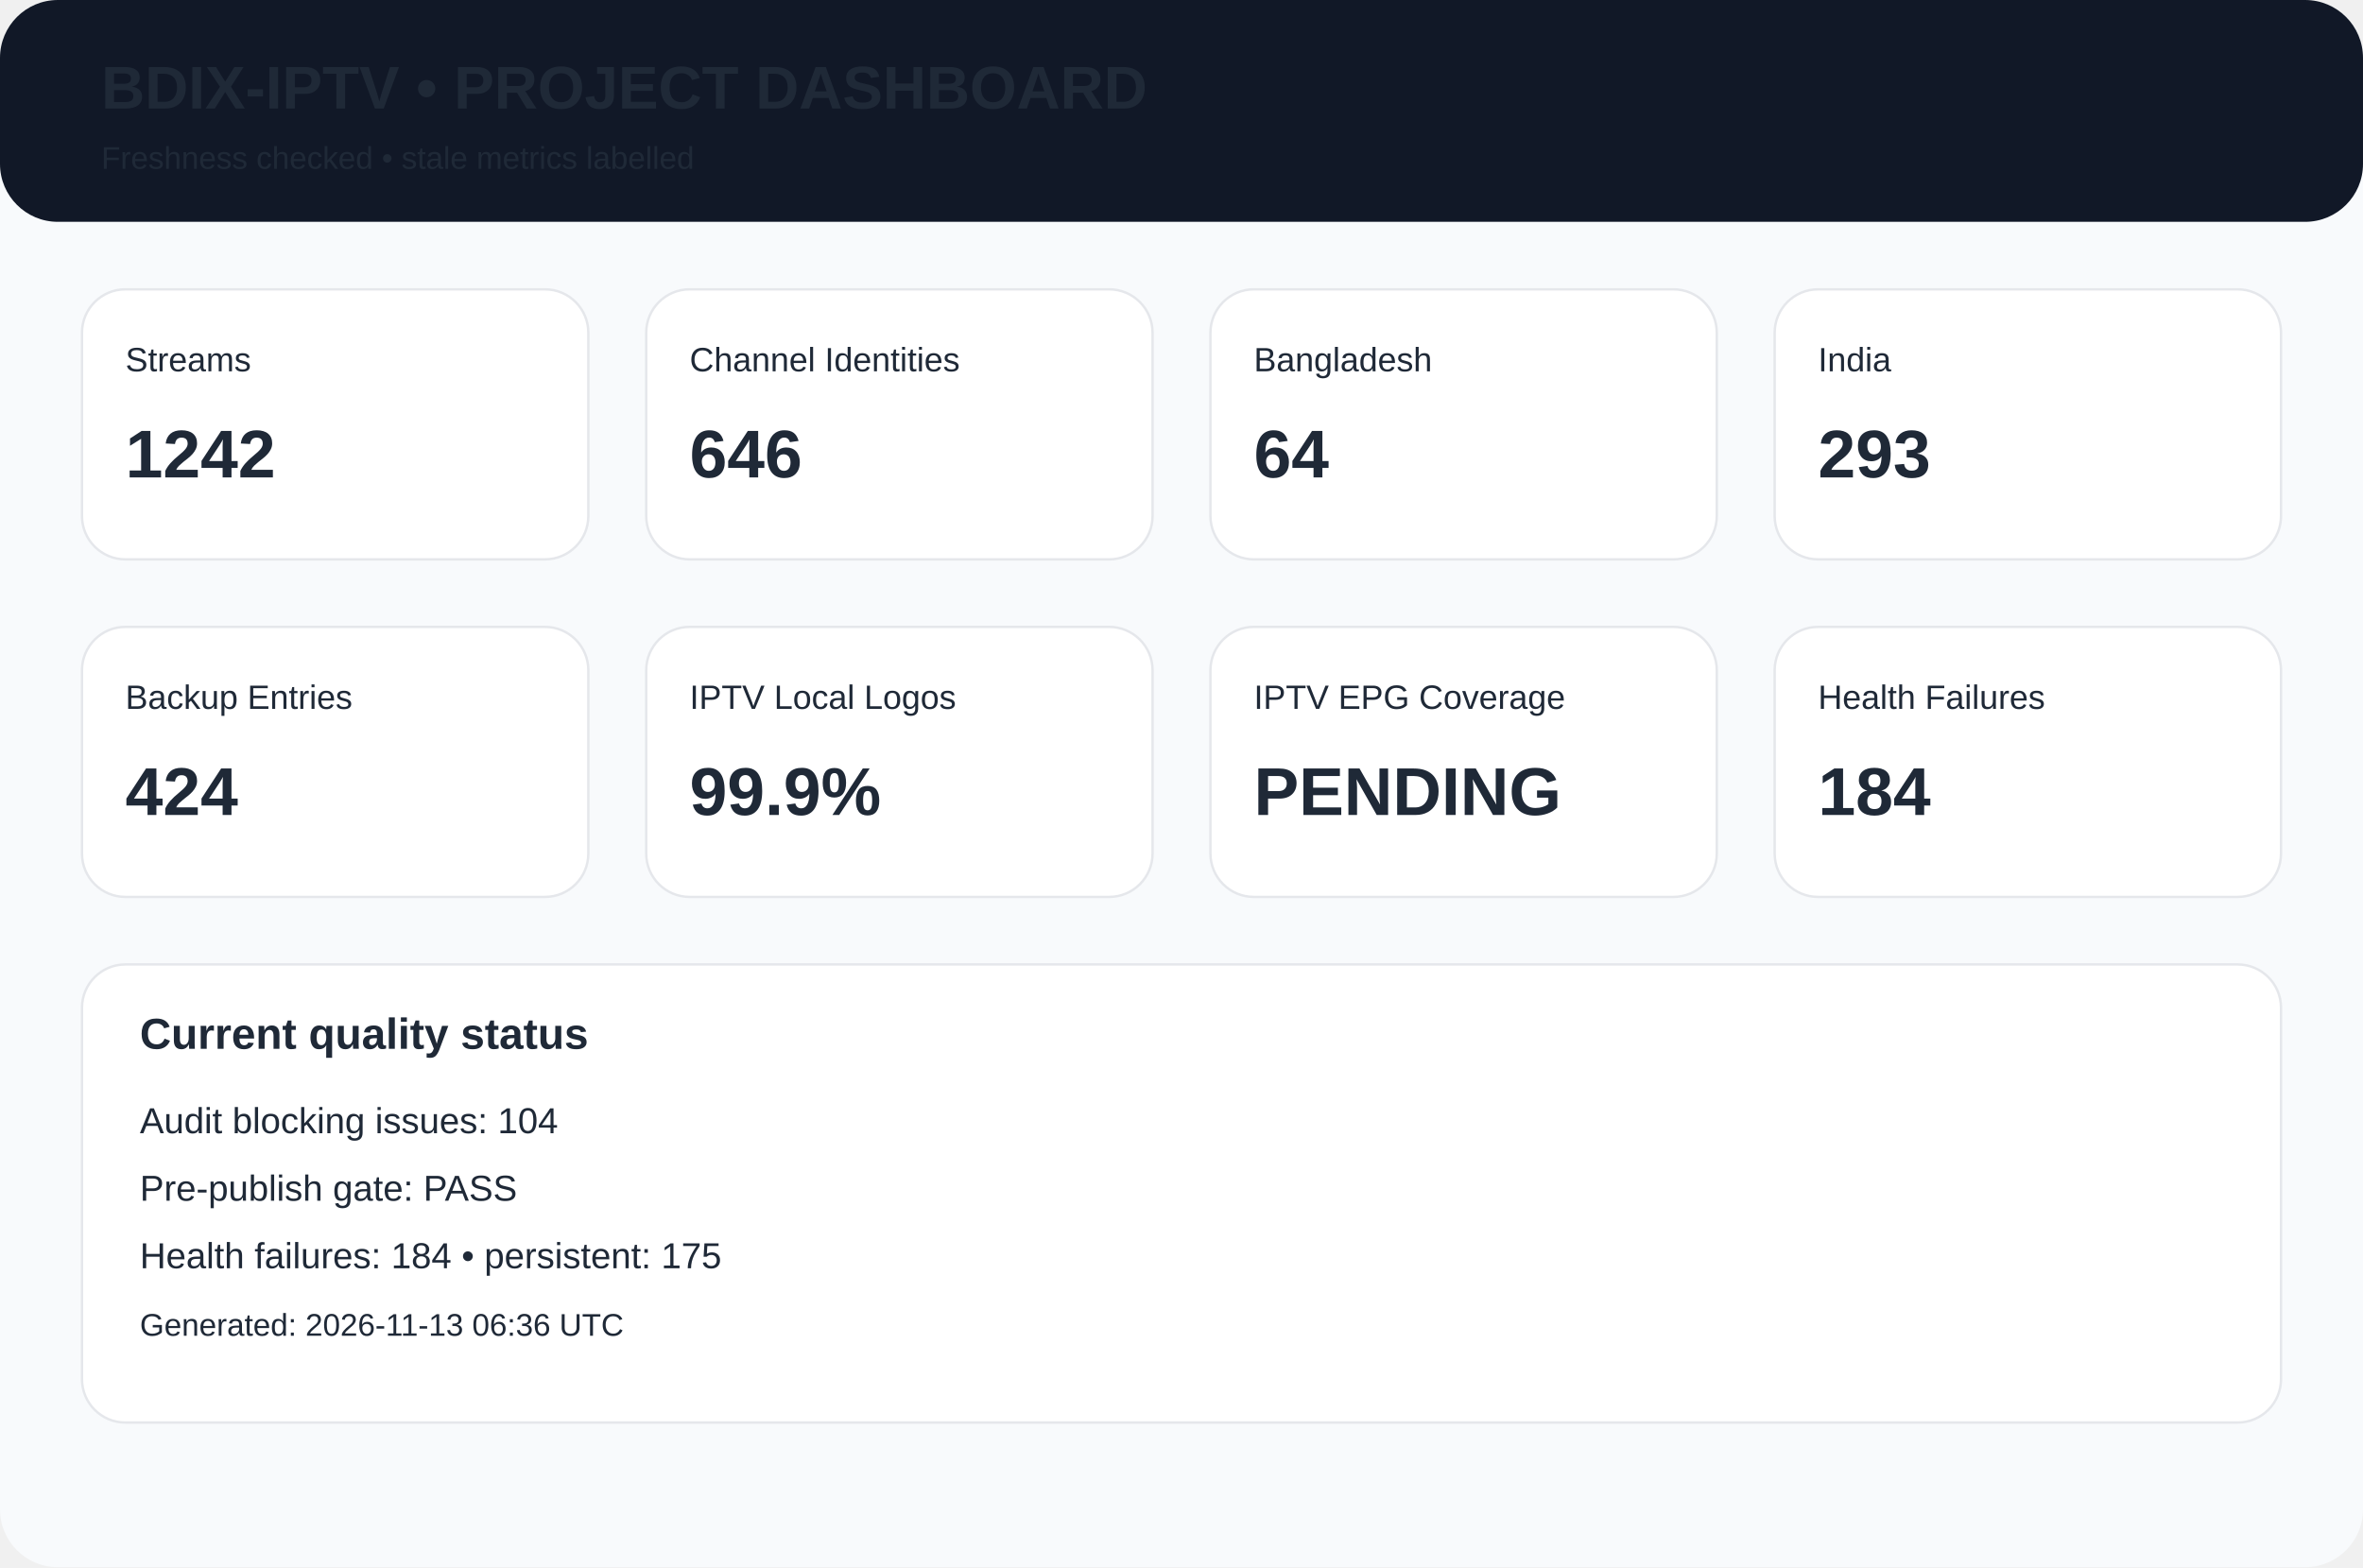
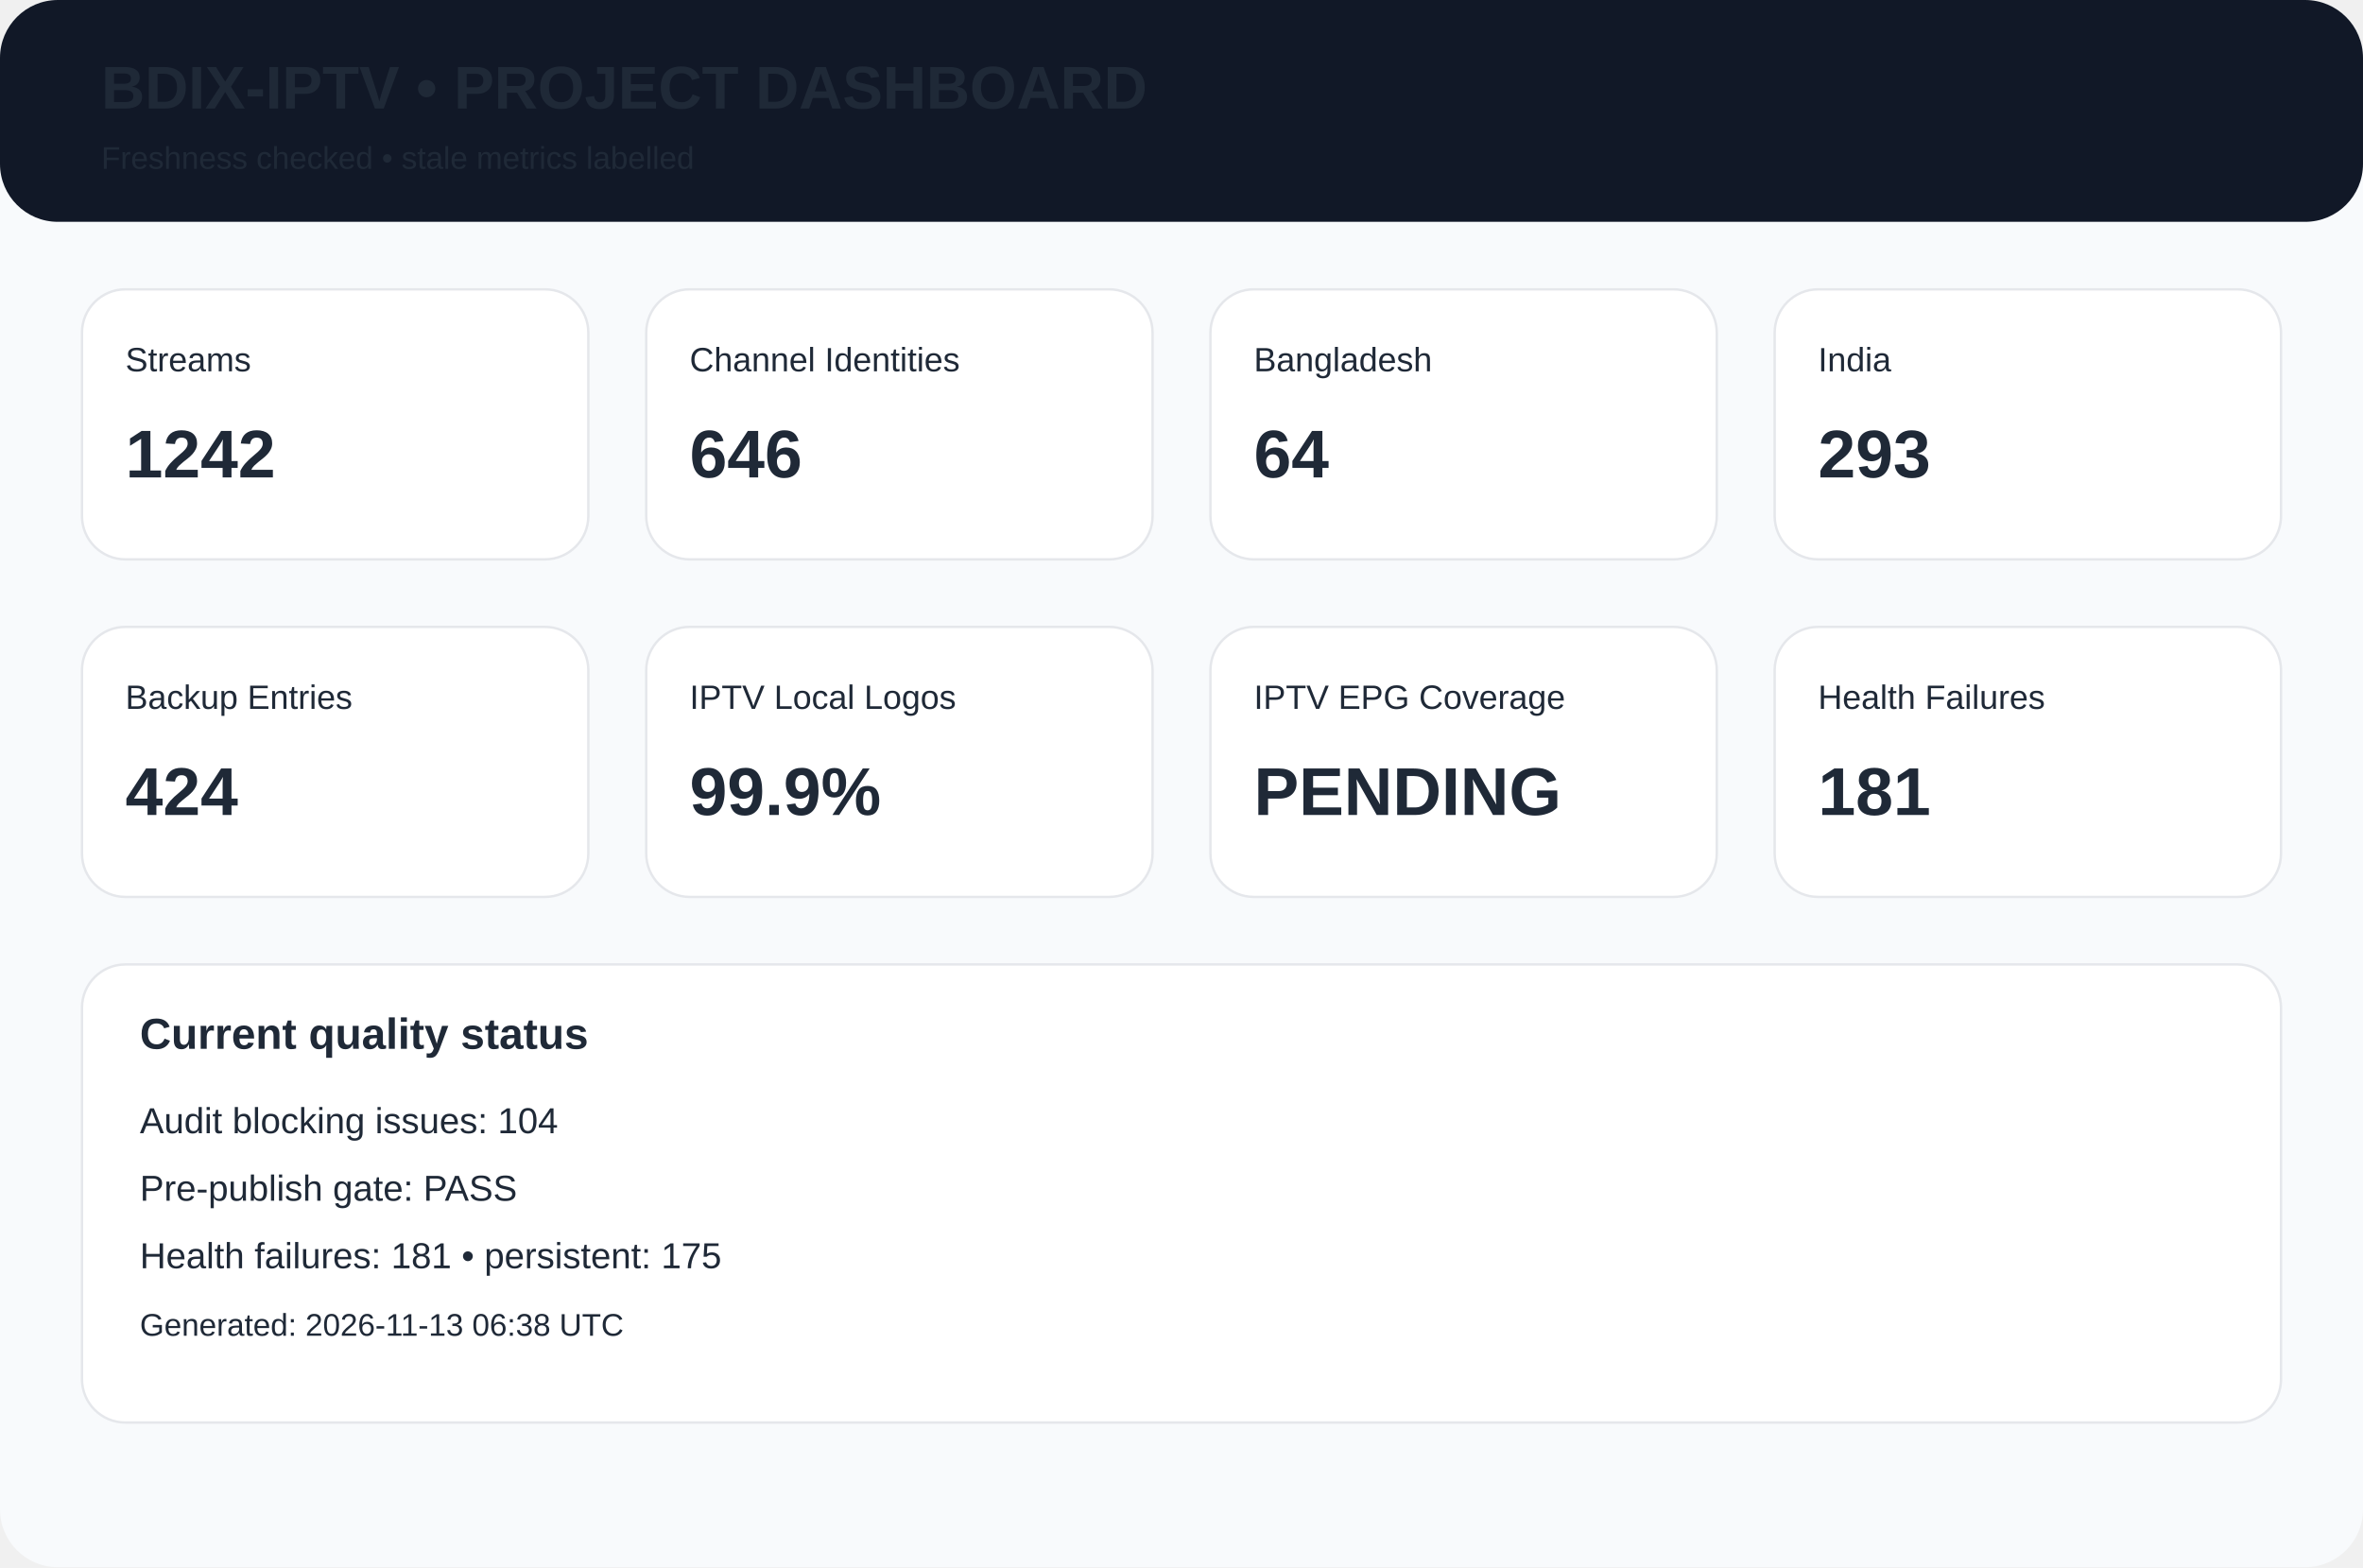
<svg xmlns="http://www.w3.org/2000/svg" width="980" height="650" viewBox="0 0 980 650">
  <rect width="980" height="650" rx="24" fill="#f8fafc" />
  <rect width="980" height="92" rx="24" fill="#111827" />
  <text x="42" y="45" font-family="Arial,Helvetica,sans-serif" font-size="25px" font-weight="700" fill="#1f2937">BDIX-IPTV • PROJECT DASHBOARD</text>
  <text x="42" y="70" font-family="Arial,Helvetica,sans-serif" font-size="13px" font-weight="400" fill="#1f2937">Freshness checked • stale metrics labelled</text>
  <rect x="34" y="120" width="210" height="112" rx="18" fill="white" stroke="#e5e7eb" />
  <text x="52" y="154" font-family="Arial,Helvetica,sans-serif" font-size="14px" font-weight="400" fill="#1f2937">Streams</text>
  <text x="52" y="198" font-family="Arial,Helvetica,sans-serif" font-size="28px" font-weight="700" fill="#1f2937">1242</text>
  <rect x="268" y="120" width="210" height="112" rx="18" fill="white" stroke="#e5e7eb" />
  <text x="286" y="154" font-family="Arial,Helvetica,sans-serif" font-size="14px" font-weight="400" fill="#1f2937">Channel Identities</text>
  <text x="286" y="198" font-family="Arial,Helvetica,sans-serif" font-size="28px" font-weight="700" fill="#1f2937">646</text>
  <rect x="502" y="120" width="210" height="112" rx="18" fill="white" stroke="#e5e7eb" />
  <text x="520" y="154" font-family="Arial,Helvetica,sans-serif" font-size="14px" font-weight="400" fill="#1f2937">Bangladesh</text>
  <text x="520" y="198" font-family="Arial,Helvetica,sans-serif" font-size="28px" font-weight="700" fill="#1f2937">64</text>
  <rect x="736" y="120" width="210" height="112" rx="18" fill="white" stroke="#e5e7eb" />
  <text x="754" y="154" font-family="Arial,Helvetica,sans-serif" font-size="14px" font-weight="400" fill="#1f2937">India</text>
  <text x="754" y="198" font-family="Arial,Helvetica,sans-serif" font-size="28px" font-weight="700" fill="#1f2937">293</text>
  <rect x="34" y="260" width="210" height="112" rx="18" fill="white" stroke="#e5e7eb" />
  <text x="52" y="294" font-family="Arial,Helvetica,sans-serif" font-size="14px" font-weight="400" fill="#1f2937">Backup Entries</text>
  <text x="52" y="338" font-family="Arial,Helvetica,sans-serif" font-size="28px" font-weight="700" fill="#1f2937">424</text>
  <rect x="268" y="260" width="210" height="112" rx="18" fill="white" stroke="#e5e7eb" />
  <text x="286" y="294" font-family="Arial,Helvetica,sans-serif" font-size="14px" font-weight="400" fill="#1f2937">IPTV Local Logos</text>
  <text x="286" y="338" font-family="Arial,Helvetica,sans-serif" font-size="28px" font-weight="700" fill="#1f2937">99.9%</text>
  <rect x="502" y="260" width="210" height="112" rx="18" fill="white" stroke="#e5e7eb" />
  <text x="520" y="294" font-family="Arial,Helvetica,sans-serif" font-size="14px" font-weight="400" fill="#1f2937">IPTV EPG Coverage</text>
  <text x="520" y="338" font-family="Arial,Helvetica,sans-serif" font-size="28px" font-weight="700" fill="#1f2937">PENDING</text>
  <rect x="736" y="260" width="210" height="112" rx="18" fill="white" stroke="#e5e7eb" />
  <text x="754" y="294" font-family="Arial,Helvetica,sans-serif" font-size="14px" font-weight="400" fill="#1f2937">Health Failures</text>
-   <text x="754" y="338" font-family="Arial,Helvetica,sans-serif" font-size="28px" font-weight="700" fill="#1f2937">184</text>
+   <text x="754" y="338" font-family="Arial,Helvetica,sans-serif" font-size="28px" font-weight="700" fill="#1f2937">181</text>
  <rect x="34" y="400" width="912" height="190" rx="18" fill="white" stroke="#e5e7eb" />
  <text x="58" y="435" font-family="Arial,Helvetica,sans-serif" font-size="18px" font-weight="700" fill="#1f2937">Current quality status</text>
  <text x="58" y="470" font-family="Arial,Helvetica,sans-serif" font-size="15px" font-weight="400" fill="#1f2937">Audit blocking issues: 104</text>
  <text x="58" y="498" font-family="Arial,Helvetica,sans-serif" font-size="15px" font-weight="400" fill="#1f2937">Pre-publish gate: PASS</text>
-   <text x="58" y="526" font-family="Arial,Helvetica,sans-serif" font-size="15px" font-weight="400" fill="#1f2937">Health failures: 184 • persistent: 175</text>
-   <text x="58" y="554" font-family="Arial,Helvetica,sans-serif" font-size="13px" font-weight="400" fill="#1f2937">Generated: 2026-11-13 06:36 UTC</text>
+   <text x="58" y="526" font-family="Arial,Helvetica,sans-serif" font-size="15px" font-weight="400" fill="#1f2937">Health failures: 181 • persistent: 175</text>
+   <text x="58" y="554" font-family="Arial,Helvetica,sans-serif" font-size="13px" font-weight="400" fill="#1f2937">Generated: 2026-11-13 06:38 UTC</text>
</svg>
